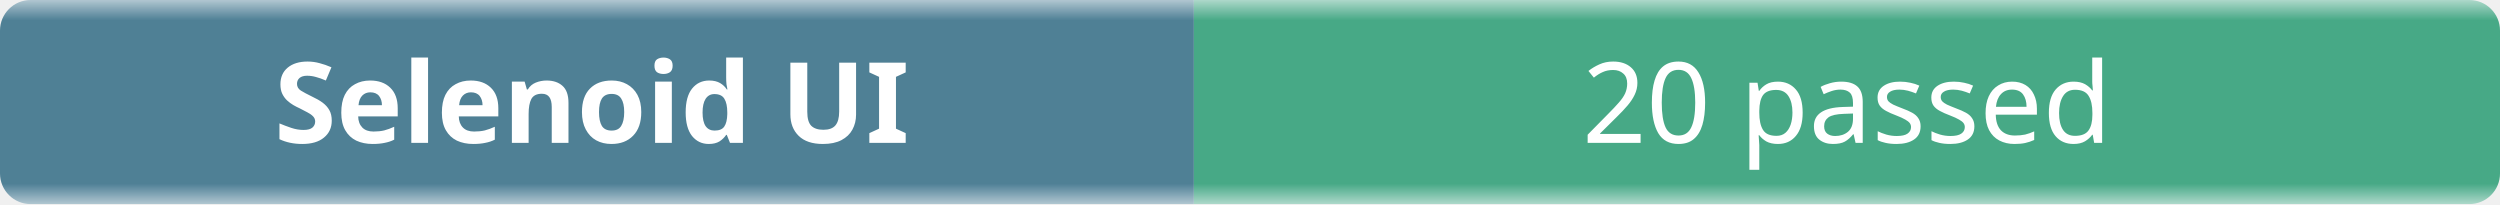
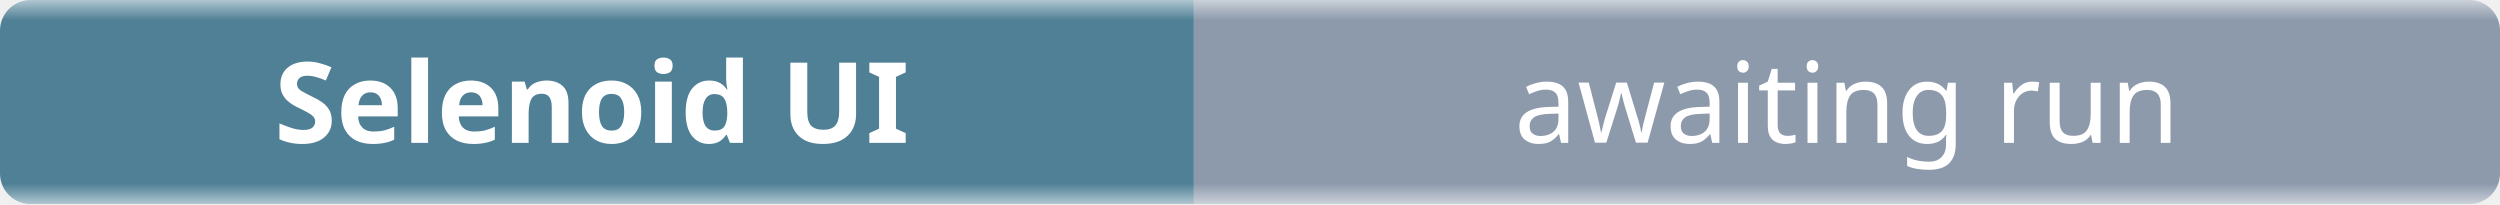
- <svg xmlns="http://www.w3.org/2000/svg" width="245" height="20" role="img" aria-label="Selenoid UI: 20 passed">
+ <svg xmlns="http://www.w3.org/2000/svg" width="245" height="20" role="img" aria-label="Selenoid UI: awaiting run">
  <linearGradient id="b" x2="0" y2="100%">
    <stop offset="0" stop-color="#f8fafc" stop-opacity=".7" />
    <stop offset=".1" stop-color="#eef2f7" stop-opacity=".3" />
    <stop offset=".9" stop-color="#eef2f7" stop-opacity=".3" />
    <stop offset="1" stop-color="#f8fafc" stop-opacity=".7" />
  </linearGradient>
  <mask id="m">
    <rect width="245" height="20" rx="3" fill="#fff" />
  </mask>
  <g mask="url(#m)">
    <rect width="117" height="20" fill="#0b4f6c" />
-     <rect x="117" width="128" height="20" fill="#008a56" />
+     <rect x="117" width="128" height="20" fill="#64748b" />
    <rect width="245" height="20" fill="url(#b)" />
  </g>
  <g fill="#fff" text-anchor="middle" font-family="ui-sans-serif,system-ui,sans-serif" font-size="11">
    <text x="58" y="14" font-weight="600">Selenoid UI</text>
-     <text x="181" y="14">20 passed</text>
+     <text x="181" y="14">awaiting run</text>
  </g>
</svg>
